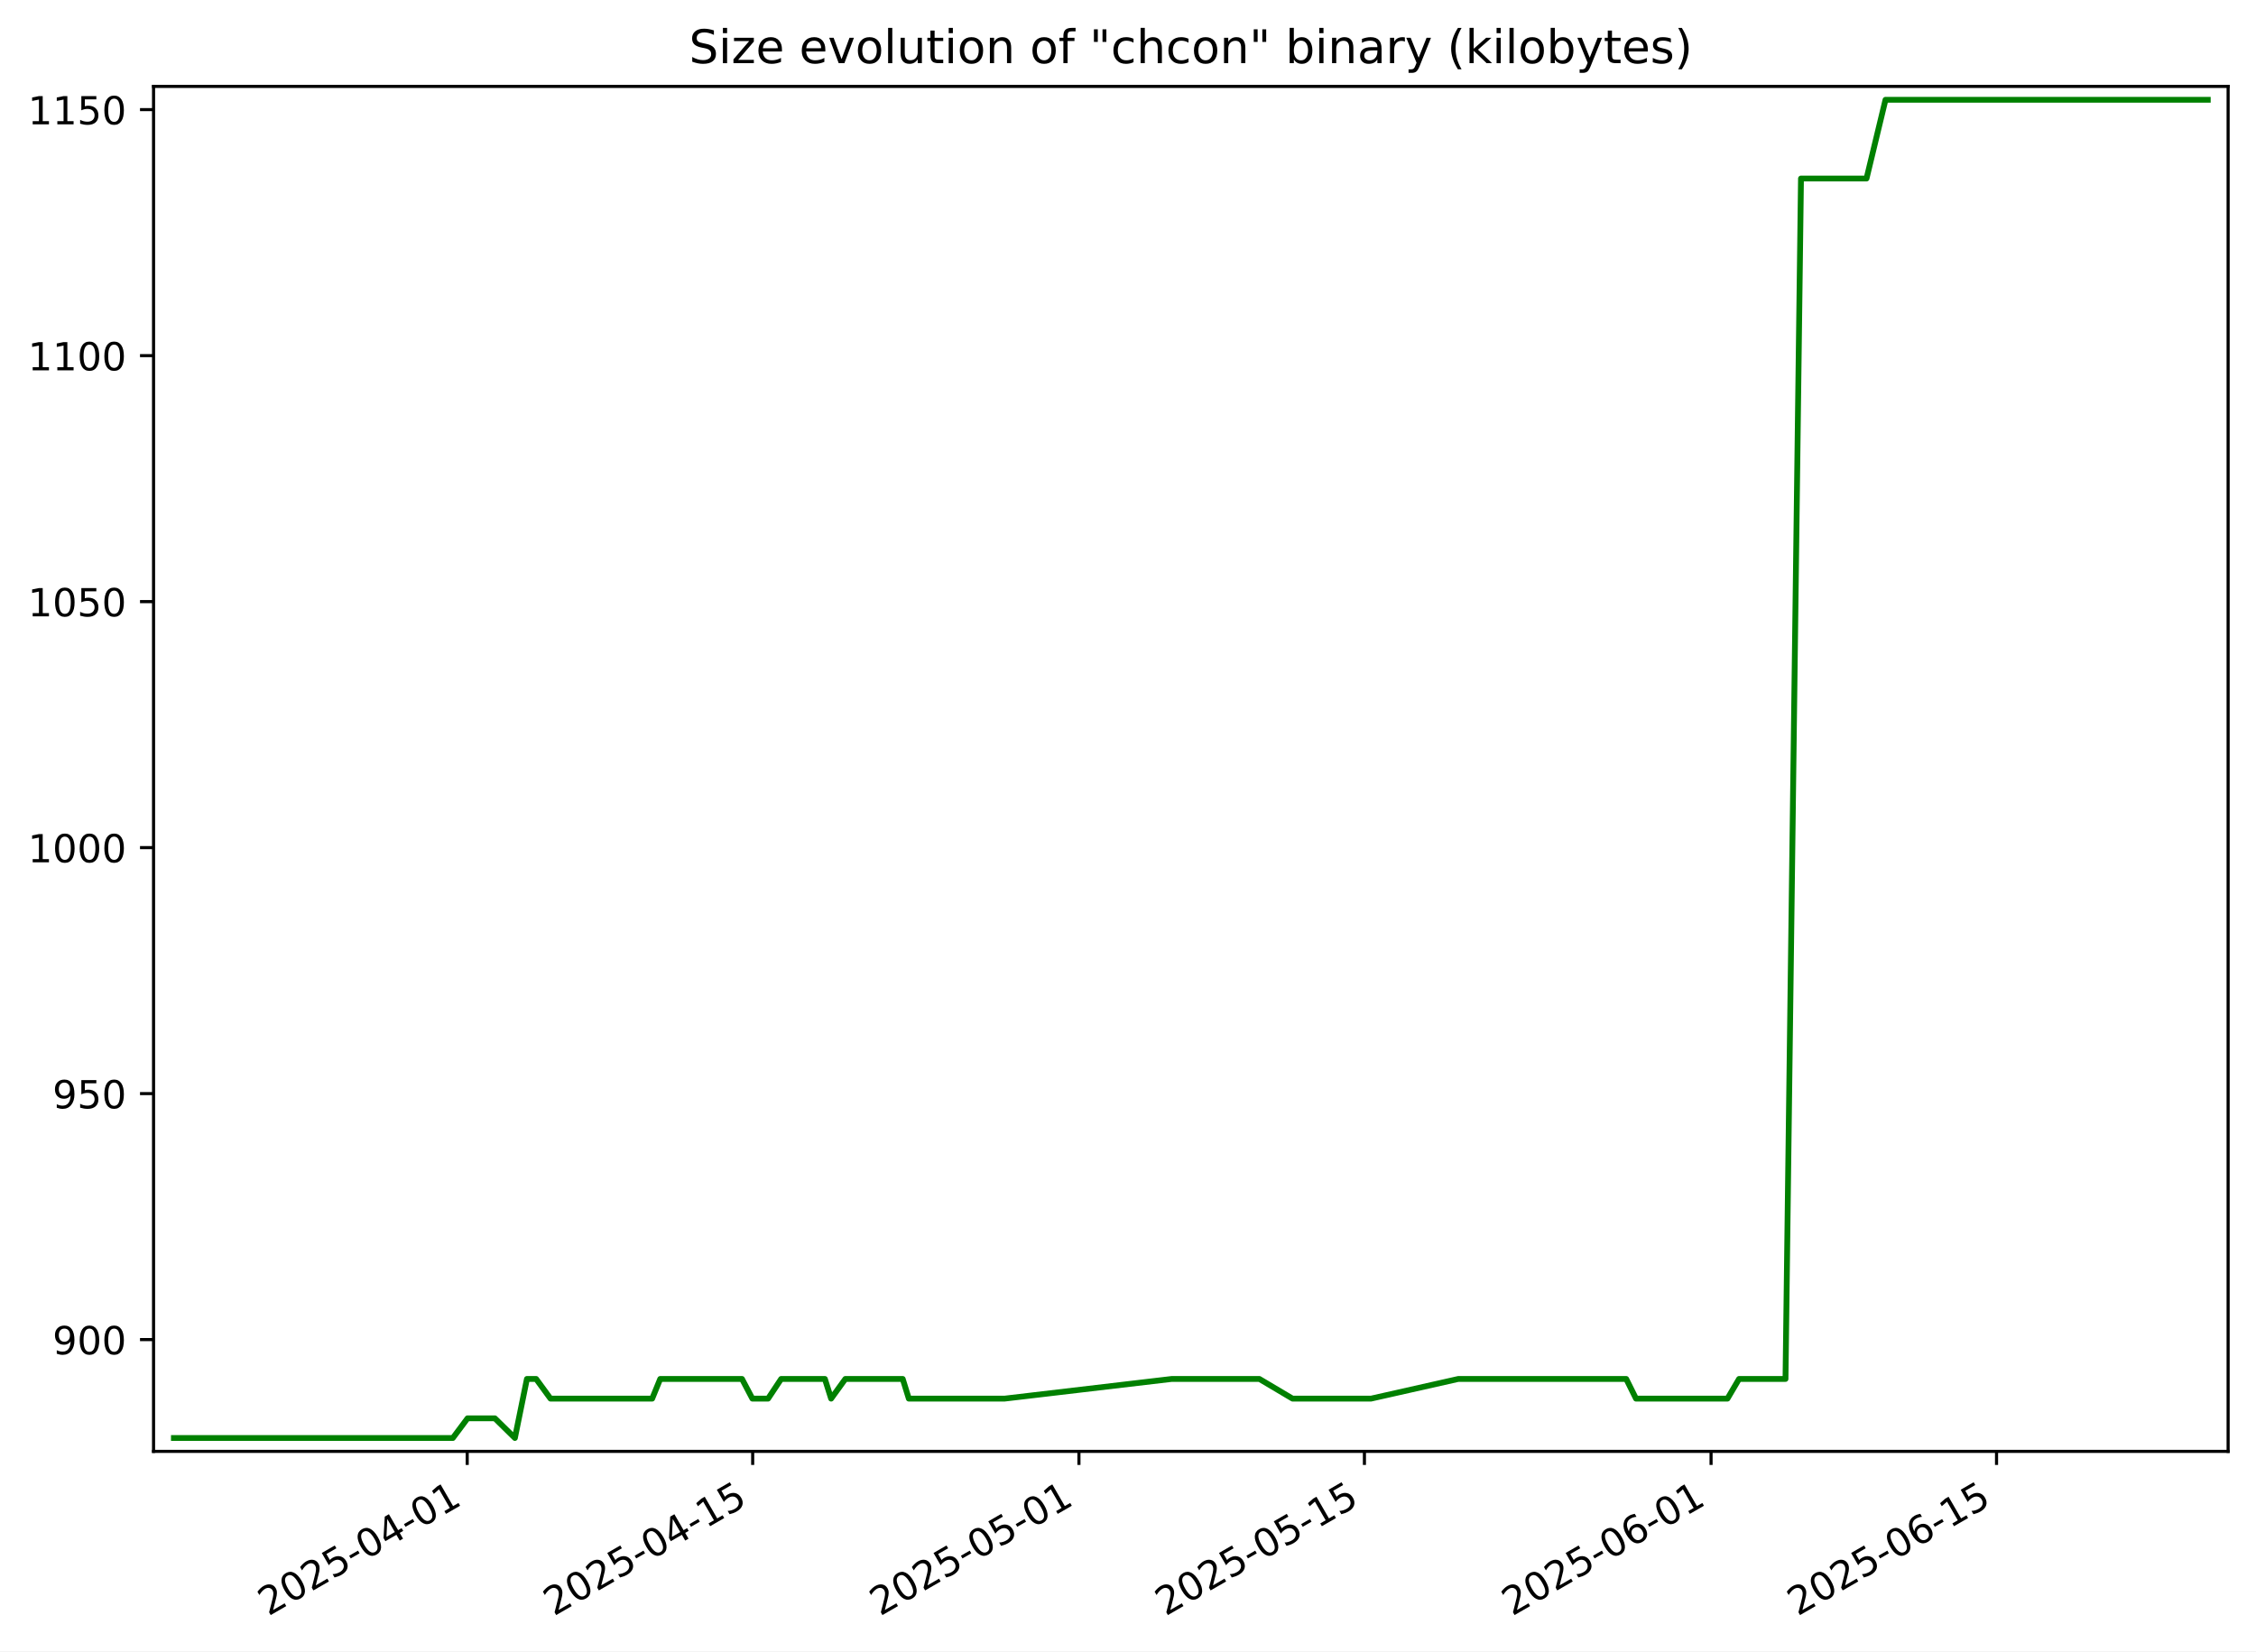
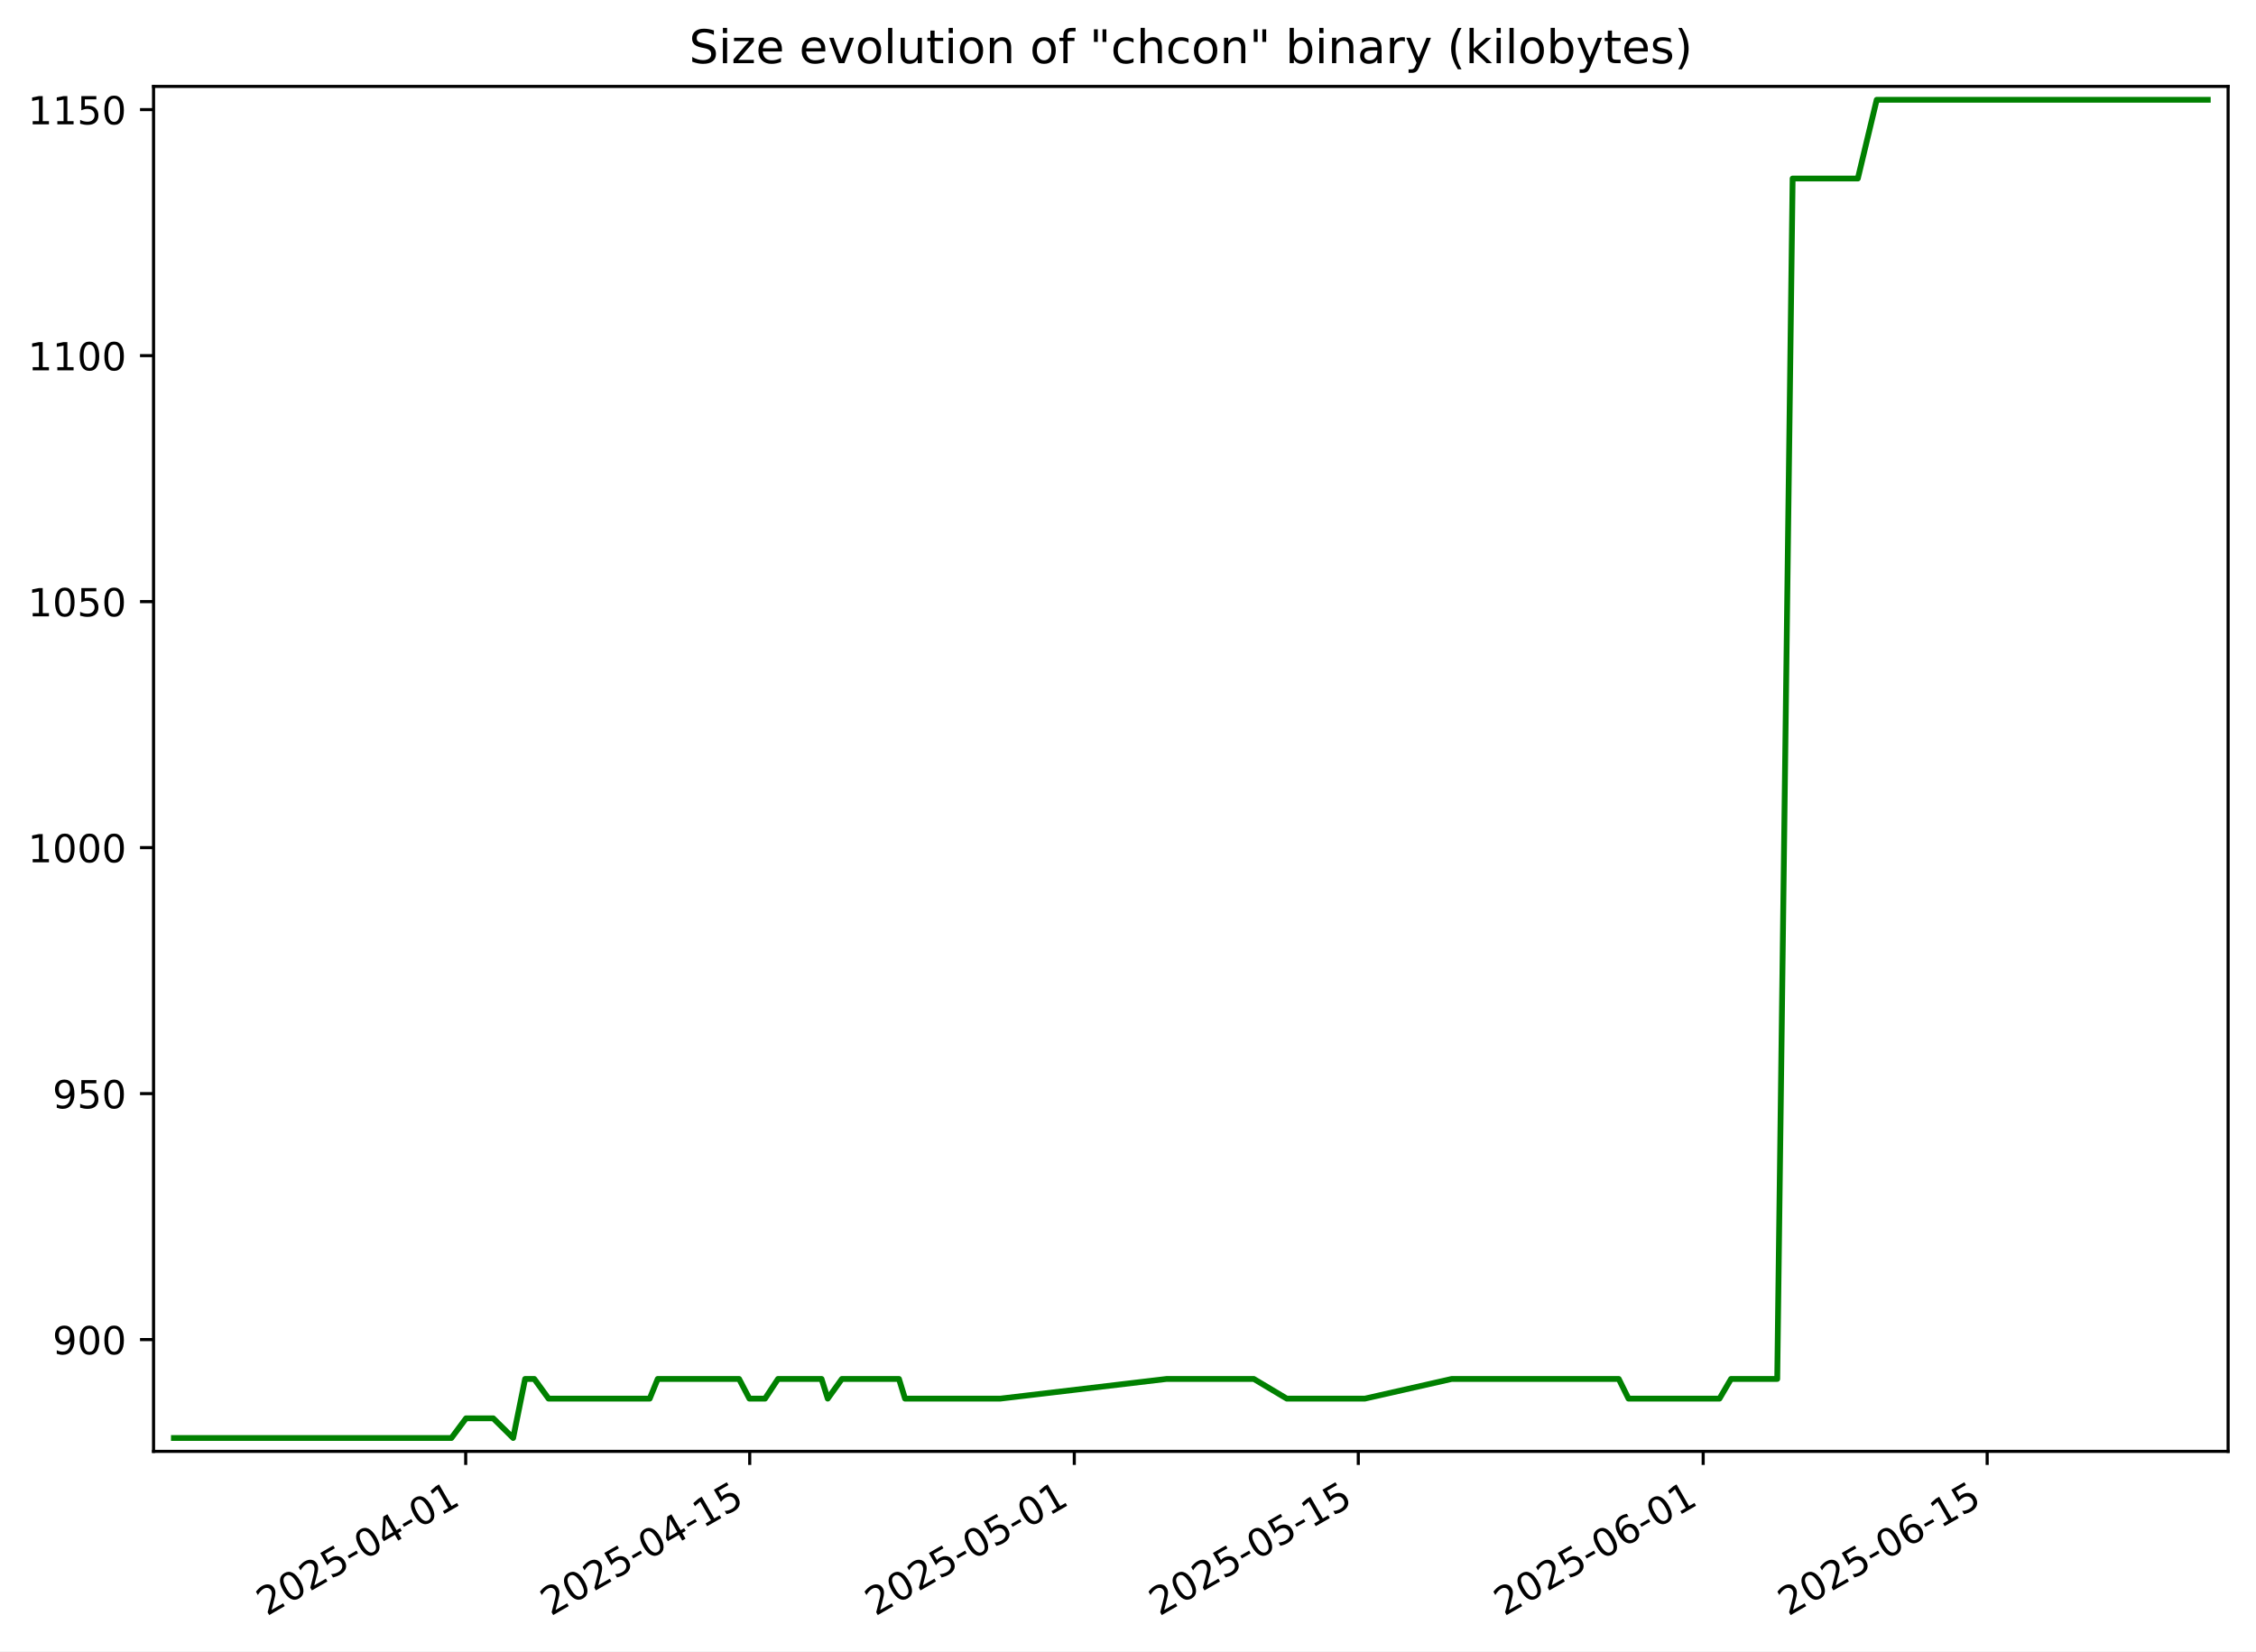
<svg xmlns="http://www.w3.org/2000/svg" xmlns:xlink="http://www.w3.org/1999/xlink" width="582.53pt" height="426.469pt" viewBox="0 0 582.53 426.469" version="1.1">
  <defs>
    <style type="text/css">*{stroke-linejoin: round; stroke-linecap: butt}</style>
  </defs>
  <g id="figure_1">
    <g id="patch_1">
      <path d="M -0 426.469  L 582.53 426.469  L 582.53 0  L -0 0  z " style="fill: #ffffff" />
    </g>
    <g id="axes_1">
      <g id="patch_2">
        <path d="M 39.65 374.83  L 575.33 374.83  L 575.33 22.318  L 39.65 22.318  z " style="fill: #ffffff" />
      </g>
      <g id="matplotlib.axis_1">
        <g id="xtick_1">
          <g id="line2d_1">
            <defs>
-               <path id="m9ef2f80b22" d="M 0 0  L 0 3.5  " style="stroke: #000000; stroke-width: 0.8" />
+               <path id="mc5863eacfd" d="M 0 0  L 0 3.5  " style="stroke: #000000; stroke-width: 0.8" />
            </defs>
            <g>
-               <use xlink:href="#m9ef2f80b22" x="120.64" y="374.83" style="stroke: #000000; stroke-width: 0.8" />
+               <use xlink:href="#mc5863eacfd" x="120.251" y="374.83" style="stroke: #000000; stroke-width: 0.8" />
            </g>
          </g>
          <g id="text_1">
-             <g transform="translate(69.27013 417.4684) rotate(-30) scale(0.1 -0.1)">
+             <g transform="translate(68.88123 417.4684) rotate(-30) scale(0.1 -0.1)">
              <defs>
                <path id="DejaVuSans-32" d="M 1228 531  L 3431 531  L 3431 0  L 469 0  L 469 531  Q 828 903 1448 1529  Q 2069 2156 2228 2338  Q 2531 2678 2651 2914  Q 2772 3150 2772 3378  Q 2772 3750 2511 3984  Q 2250 4219 1831 4219  Q 1534 4219 1204 4116  Q 875 4013 500 3803  L 500 4441  Q 881 4594 1212 4672  Q 1544 4750 1819 4750  Q 2544 4750 2975 4387  Q 3406 4025 3406 3419  Q 3406 3131 3298 2873  Q 3191 2616 2906 2266  Q 2828 2175 2409 1742  Q 1991 1309 1228 531  z " transform="scale(0.015625)" />
                <path id="DejaVuSans-30" d="M 2034 4250  Q 1547 4250 1301 3770  Q 1056 3291 1056 2328  Q 1056 1369 1301 889  Q 1547 409 2034 409  Q 2525 409 2770 889  Q 3016 1369 3016 2328  Q 3016 3291 2770 3770  Q 2525 4250 2034 4250  z M 2034 4750  Q 2819 4750 3233 4129  Q 3647 3509 3647 2328  Q 3647 1150 3233 529  Q 2819 -91 2034 -91  Q 1250 -91 836 529  Q 422 1150 422 2328  Q 422 3509 836 4129  Q 1250 4750 2034 4750  z " transform="scale(0.015625)" />
                <path id="DejaVuSans-35" d="M 691 4666  L 3169 4666  L 3169 4134  L 1269 4134  L 1269 2991  Q 1406 3038 1543 3061  Q 1681 3084 1819 3084  Q 2600 3084 3056 2656  Q 3513 2228 3513 1497  Q 3513 744 3044 326  Q 2575 -91 1722 -91  Q 1428 -91 1123 -41  Q 819 9 494 109  L 494 744  Q 775 591 1075 516  Q 1375 441 1709 441  Q 2250 441 2565 725  Q 2881 1009 2881 1497  Q 2881 1984 2565 2268  Q 2250 2553 1709 2553  Q 1456 2553 1204 2497  Q 953 2441 691 2322  L 691 4666  z " transform="scale(0.015625)" />
                <path id="DejaVuSans-2d" d="M 313 2009  L 1997 2009  L 1997 1497  L 313 1497  L 313 2009  z " transform="scale(0.015625)" />
                <path id="DejaVuSans-34" d="M 2419 4116  L 825 1625  L 2419 1625  L 2419 4116  z M 2253 4666  L 3047 4666  L 3047 1625  L 3713 1625  L 3713 1100  L 3047 1100  L 3047 0  L 2419 0  L 2419 1100  L 313 1100  L 313 1709  L 2253 4666  z " transform="scale(0.015625)" />
                <path id="DejaVuSans-31" d="M 794 531  L 1825 531  L 1825 4091  L 703 3866  L 703 4441  L 1819 4666  L 2450 4666  L 2450 531  L 3481 531  L 3481 0  L 794 0  L 794 531  z " transform="scale(0.015625)" />
              </defs>
              <use xlink:href="#DejaVuSans-32" />
              <use xlink:href="#DejaVuSans-30" x="63.623" />
              <use xlink:href="#DejaVuSans-32" x="127.246" />
              <use xlink:href="#DejaVuSans-35" x="190.869" />
              <use xlink:href="#DejaVuSans-2d" x="254.492" />
              <use xlink:href="#DejaVuSans-30" x="290.576" />
              <use xlink:href="#DejaVuSans-34" x="354.199" />
              <use xlink:href="#DejaVuSans-2d" x="417.822" />
              <use xlink:href="#DejaVuSans-30" x="453.906" />
              <use xlink:href="#DejaVuSans-31" x="517.529" />
            </g>
          </g>
        </g>
        <g id="xtick_2">
          <g id="line2d_2">
            <g>
-               <use xlink:href="#m9ef2f80b22" x="194.353" y="374.83" style="stroke: #000000; stroke-width: 0.8" />
+               <use xlink:href="#mc5863eacfd" x="193.586" y="374.83" style="stroke: #000000; stroke-width: 0.8" />
            </g>
          </g>
          <g id="text_2">
-             <g transform="translate(142.9837 417.4684) rotate(-30) scale(0.1 -0.1)">
+             <g transform="translate(142.2163 417.4684) rotate(-30) scale(0.1 -0.1)">
              <use xlink:href="#DejaVuSans-32" />
              <use xlink:href="#DejaVuSans-30" x="63.623" />
              <use xlink:href="#DejaVuSans-32" x="127.246" />
              <use xlink:href="#DejaVuSans-35" x="190.869" />
              <use xlink:href="#DejaVuSans-2d" x="254.492" />
              <use xlink:href="#DejaVuSans-30" x="290.576" />
              <use xlink:href="#DejaVuSans-34" x="354.199" />
              <use xlink:href="#DejaVuSans-2d" x="417.822" />
              <use xlink:href="#DejaVuSans-31" x="453.906" />
              <use xlink:href="#DejaVuSans-35" x="517.529" />
            </g>
          </g>
        </g>
        <g id="xtick_3">
          <g id="line2d_3">
            <g>
-               <use xlink:href="#m9ef2f80b22" x="278.597" y="374.83" style="stroke: #000000; stroke-width: 0.8" />
+               <use xlink:href="#mc5863eacfd" x="277.397" y="374.83" style="stroke: #000000; stroke-width: 0.8" />
            </g>
          </g>
          <g id="text_3">
-             <g transform="translate(227.2278 417.4684) rotate(-30) scale(0.1 -0.1)">
+             <g transform="translate(226.0278 417.4684) rotate(-30) scale(0.1 -0.1)">
              <use xlink:href="#DejaVuSans-32" />
              <use xlink:href="#DejaVuSans-30" x="63.623" />
              <use xlink:href="#DejaVuSans-32" x="127.246" />
              <use xlink:href="#DejaVuSans-35" x="190.869" />
              <use xlink:href="#DejaVuSans-2d" x="254.492" />
              <use xlink:href="#DejaVuSans-30" x="290.576" />
              <use xlink:href="#DejaVuSans-35" x="354.199" />
              <use xlink:href="#DejaVuSans-2d" x="417.822" />
              <use xlink:href="#DejaVuSans-30" x="453.906" />
              <use xlink:href="#DejaVuSans-31" x="517.529" />
            </g>
          </g>
        </g>
        <g id="xtick_4">
          <g id="line2d_4">
            <g>
-               <use xlink:href="#m9ef2f80b22" x="352.311" y="374.83" style="stroke: #000000; stroke-width: 0.8" />
+               <use xlink:href="#mc5863eacfd" x="350.732" y="374.83" style="stroke: #000000; stroke-width: 0.8" />
            </g>
          </g>
          <g id="text_4">
-             <g transform="translate(300.9413 417.4684) rotate(-30) scale(0.1 -0.1)">
+             <g transform="translate(299.3628 417.4684) rotate(-30) scale(0.1 -0.1)">
              <use xlink:href="#DejaVuSans-32" />
              <use xlink:href="#DejaVuSans-30" x="63.623" />
              <use xlink:href="#DejaVuSans-32" x="127.246" />
              <use xlink:href="#DejaVuSans-35" x="190.869" />
              <use xlink:href="#DejaVuSans-2d" x="254.492" />
              <use xlink:href="#DejaVuSans-30" x="290.576" />
              <use xlink:href="#DejaVuSans-35" x="354.199" />
              <use xlink:href="#DejaVuSans-2d" x="417.822" />
              <use xlink:href="#DejaVuSans-31" x="453.906" />
              <use xlink:href="#DejaVuSans-35" x="517.529" />
            </g>
          </g>
        </g>
        <g id="xtick_5">
          <g id="line2d_5">
            <g>
-               <use xlink:href="#m9ef2f80b22" x="441.82" y="374.83" style="stroke: #000000; stroke-width: 0.8" />
+               <use xlink:href="#mc5863eacfd" x="439.782" y="374.83" style="stroke: #000000; stroke-width: 0.8" />
            </g>
          </g>
          <g id="text_5">
-             <g transform="translate(390.4507 417.4684) rotate(-30) scale(0.1 -0.1)">
+             <g transform="translate(388.4125 417.4684) rotate(-30) scale(0.1 -0.1)">
              <defs>
                <path id="DejaVuSans-36" d="M 2113 2584  Q 1688 2584 1439 2293  Q 1191 2003 1191 1497  Q 1191 994 1439 701  Q 1688 409 2113 409  Q 2538 409 2786 701  Q 3034 994 3034 1497  Q 3034 2003 2786 2293  Q 2538 2584 2113 2584  z M 3366 4563  L 3366 3988  Q 3128 4100 2886 4159  Q 2644 4219 2406 4219  Q 1781 4219 1451 3797  Q 1122 3375 1075 2522  Q 1259 2794 1537 2939  Q 1816 3084 2150 3084  Q 2853 3084 3261 2657  Q 3669 2231 3669 1497  Q 3669 778 3244 343  Q 2819 -91 2113 -91  Q 1303 -91 875 529  Q 447 1150 447 2328  Q 447 3434 972 4092  Q 1497 4750 2381 4750  Q 2619 4750 2861 4703  Q 3103 4656 3366 4563  z " transform="scale(0.015625)" />
              </defs>
              <use xlink:href="#DejaVuSans-32" />
              <use xlink:href="#DejaVuSans-30" x="63.623" />
              <use xlink:href="#DejaVuSans-32" x="127.246" />
              <use xlink:href="#DejaVuSans-35" x="190.869" />
              <use xlink:href="#DejaVuSans-2d" x="254.492" />
              <use xlink:href="#DejaVuSans-30" x="290.576" />
              <use xlink:href="#DejaVuSans-36" x="354.199" />
              <use xlink:href="#DejaVuSans-2d" x="417.822" />
              <use xlink:href="#DejaVuSans-30" x="453.906" />
              <use xlink:href="#DejaVuSans-31" x="517.529" />
            </g>
          </g>
        </g>
        <g id="xtick_6">
          <g id="line2d_6">
            <g>
-               <use xlink:href="#m9ef2f80b22" x="515.534" y="374.83" style="stroke: #000000; stroke-width: 0.8" />
+               <use xlink:href="#mc5863eacfd" x="513.117" y="374.83" style="stroke: #000000; stroke-width: 0.8" />
            </g>
          </g>
          <g id="text_6">
-             <g transform="translate(464.1642 417.4684) rotate(-30) scale(0.1 -0.1)">
+             <g transform="translate(461.7476 417.4684) rotate(-30) scale(0.1 -0.1)">
              <use xlink:href="#DejaVuSans-32" />
              <use xlink:href="#DejaVuSans-30" x="63.623" />
              <use xlink:href="#DejaVuSans-32" x="127.246" />
              <use xlink:href="#DejaVuSans-35" x="190.869" />
              <use xlink:href="#DejaVuSans-2d" x="254.492" />
              <use xlink:href="#DejaVuSans-30" x="290.576" />
              <use xlink:href="#DejaVuSans-36" x="354.199" />
              <use xlink:href="#DejaVuSans-2d" x="417.822" />
              <use xlink:href="#DejaVuSans-31" x="453.906" />
              <use xlink:href="#DejaVuSans-35" x="517.529" />
            </g>
          </g>
        </g>
      </g>
      <g id="matplotlib.axis_2">
        <g id="ytick_1">
          <g id="line2d_7">
            <defs>
-               <path id="m602b2b4237" d="M 0 0  L -3.5 0  " style="stroke: #000000; stroke-width: 0.8" />
+               <path id="m80cbfc470b" d="M 0 0  L -3.5 0  " style="stroke: #000000; stroke-width: 0.8" />
            </defs>
            <g>
-               <use xlink:href="#m602b2b4237" x="39.65" y="345.962" style="stroke: #000000; stroke-width: 0.8" />
+               <use xlink:href="#m80cbfc470b" x="39.65" y="345.962" style="stroke: #000000; stroke-width: 0.8" />
            </g>
          </g>
          <g id="text_7">
            <g transform="translate(13.5625 349.7616) scale(0.1 -0.1)">
              <defs>
                <path id="DejaVuSans-39" d="M 703 97  L 703 672  Q 941 559 1184 500  Q 1428 441 1663 441  Q 2288 441 2617 861  Q 2947 1281 2994 2138  Q 2813 1869 2534 1725  Q 2256 1581 1919 1581  Q 1219 1581 811 2004  Q 403 2428 403 3163  Q 403 3881 828 4315  Q 1253 4750 1959 4750  Q 2769 4750 3195 4129  Q 3622 3509 3622 2328  Q 3622 1225 3098 567  Q 2575 -91 1691 -91  Q 1453 -91 1209 -44  Q 966 3 703 97  z M 1959 2075  Q 2384 2075 2632 2365  Q 2881 2656 2881 3163  Q 2881 3666 2632 3958  Q 2384 4250 1959 4250  Q 1534 4250 1286 3958  Q 1038 3666 1038 3163  Q 1038 2656 1286 2365  Q 1534 2075 1959 2075  z " transform="scale(0.015625)" />
              </defs>
              <use xlink:href="#DejaVuSans-39" />
              <use xlink:href="#DejaVuSans-30" x="63.623" />
              <use xlink:href="#DejaVuSans-30" x="127.246" />
            </g>
          </g>
        </g>
        <g id="ytick_2">
          <g id="line2d_8">
            <g>
-               <use xlink:href="#m602b2b4237" x="39.65" y="282.433" style="stroke: #000000; stroke-width: 0.8" />
+               <use xlink:href="#m80cbfc470b" x="39.65" y="282.433" style="stroke: #000000; stroke-width: 0.8" />
            </g>
          </g>
          <g id="text_8">
            <g transform="translate(13.5625 286.2322) scale(0.1 -0.1)">
              <use xlink:href="#DejaVuSans-39" />
              <use xlink:href="#DejaVuSans-35" x="63.623" />
              <use xlink:href="#DejaVuSans-30" x="127.246" />
            </g>
          </g>
        </g>
        <g id="ytick_3">
          <g id="line2d_9">
            <g>
-               <use xlink:href="#m602b2b4237" x="39.65" y="218.904" style="stroke: #000000; stroke-width: 0.8" />
+               <use xlink:href="#m80cbfc470b" x="39.65" y="218.904" style="stroke: #000000; stroke-width: 0.8" />
            </g>
          </g>
          <g id="text_9">
            <g transform="translate(7.2 222.7028) scale(0.1 -0.1)">
              <use xlink:href="#DejaVuSans-31" />
              <use xlink:href="#DejaVuSans-30" x="63.623" />
              <use xlink:href="#DejaVuSans-30" x="127.246" />
              <use xlink:href="#DejaVuSans-30" x="190.869" />
            </g>
          </g>
        </g>
        <g id="ytick_4">
          <g id="line2d_10">
            <g>
-               <use xlink:href="#m602b2b4237" x="39.65" y="155.374" style="stroke: #000000; stroke-width: 0.8" />
+               <use xlink:href="#m80cbfc470b" x="39.65" y="155.374" style="stroke: #000000; stroke-width: 0.8" />
            </g>
          </g>
          <g id="text_10">
            <g transform="translate(7.2 159.1733) scale(0.1 -0.1)">
              <use xlink:href="#DejaVuSans-31" />
              <use xlink:href="#DejaVuSans-30" x="63.623" />
              <use xlink:href="#DejaVuSans-35" x="127.246" />
              <use xlink:href="#DejaVuSans-30" x="190.869" />
            </g>
          </g>
        </g>
        <g id="ytick_5">
          <g id="line2d_11">
            <g>
-               <use xlink:href="#m602b2b4237" x="39.65" y="91.845" style="stroke: #000000; stroke-width: 0.8" />
+               <use xlink:href="#m80cbfc470b" x="39.65" y="91.845" style="stroke: #000000; stroke-width: 0.8" />
            </g>
          </g>
          <g id="text_11">
            <g transform="translate(7.2 95.64393) scale(0.1 -0.1)">
              <use xlink:href="#DejaVuSans-31" />
              <use xlink:href="#DejaVuSans-31" x="63.623" />
              <use xlink:href="#DejaVuSans-30" x="127.246" />
              <use xlink:href="#DejaVuSans-30" x="190.869" />
            </g>
          </g>
        </g>
        <g id="ytick_6">
          <g id="line2d_12">
            <g>
-               <use xlink:href="#m602b2b4237" x="39.65" y="28.315" style="stroke: #000000; stroke-width: 0.8" />
+               <use xlink:href="#m80cbfc470b" x="39.65" y="28.315" style="stroke: #000000; stroke-width: 0.8" />
            </g>
          </g>
          <g id="text_12">
            <g transform="translate(7.2 32.11452) scale(0.1 -0.1)">
              <use xlink:href="#DejaVuSans-31" />
              <use xlink:href="#DejaVuSans-31" x="63.623" />
              <use xlink:href="#DejaVuSans-35" x="127.246" />
              <use xlink:href="#DejaVuSans-30" x="190.869" />
            </g>
          </g>
        </g>
      </g>
      <g id="line2d_13">
-         <path d="M 44.902 371.374  L 116.934 371.374  L 120.729 366.292  L 127.779 366.292  L 132.954 371.374  L 136.056 356.127  L 138.439 356.127  L 142.15 361.209  L 168.399 361.209  L 170.478 356.127  L 191.594 356.127  L 194.273 361.209  L 198.329 361.209  L 201.703 356.127  L 212.999 356.127  L 214.607 361.209  L 218.277 356.127  L 233.096 356.127  L 234.67 361.209  L 259.387 361.209  L 302.559 356.127  L 325.19 356.127  L 333.755 361.209  L 354.011 361.209  L 376.555 356.127  L 419.911 356.127  L 422.44 361.209  L 446.056 361.209  L 449.047 356.127  L 461.042 356.127  L 465.039 46.104  L 481.961 46.104  L 486.859 25.774  L 570.078 25.774  L 570.078 25.774  " clip-path="url(#pa1e9b417e9)" style="fill: none; stroke: #008000; stroke-width: 1.5; stroke-linecap: square" />
+         <path d="M 44.902 371.374  L 116.564 371.374  L 120.34 366.292  L 127.353 366.292  L 132.502 371.374  L 135.588 356.127  L 137.959 356.127  L 141.651 361.209  L 167.765 361.209  L 169.833 356.127  L 190.841 356.127  L 193.506 361.209  L 197.541 361.209  L 200.898 356.127  L 212.136 356.127  L 213.735 361.209  L 217.387 356.127  L 232.13 356.127  L 233.696 361.209  L 258.286 361.209  L 301.236 356.127  L 323.751 356.127  L 332.272 361.209  L 352.424 361.209  L 374.852 356.127  L 417.985 356.127  L 420.502 361.209  L 443.996 361.209  L 446.972 356.127  L 458.905 356.127  L 462.882 46.104  L 479.717 46.104  L 484.59 25.774  L 570.078 25.774  L 570.078 25.774  " clip-path="url(#p30f3528049)" style="fill: none; stroke: #008000; stroke-width: 1.5; stroke-linecap: square" />
      </g>
      <g id="patch_3">
        <path d="M 39.65 374.83  L 39.65 22.318  " style="fill: none; stroke: #000000; stroke-width: 0.8; stroke-linejoin: miter; stroke-linecap: square" />
      </g>
      <g id="patch_4">
        <path d="M 575.33 374.83  L 575.33 22.318  " style="fill: none; stroke: #000000; stroke-width: 0.8; stroke-linejoin: miter; stroke-linecap: square" />
      </g>
      <g id="patch_5">
        <path d="M 39.65 374.83  L 575.33 374.83  " style="fill: none; stroke: #000000; stroke-width: 0.8; stroke-linejoin: miter; stroke-linecap: square" />
      </g>
      <g id="patch_6">
        <path d="M 39.65 22.318  L 575.33 22.318  " style="fill: none; stroke: #000000; stroke-width: 0.8; stroke-linejoin: miter; stroke-linecap: square" />
      </g>
      <g id="text_13">
        <g transform="translate(177.92 16.31812) scale(0.12 -0.12)">
          <defs>
            <path id="DejaVuSans-53" d="M 3425 4513  L 3425 3897  Q 3066 4069 2747 4153  Q 2428 4238 2131 4238  Q 1616 4238 1336 4038  Q 1056 3838 1056 3469  Q 1056 3159 1242 3001  Q 1428 2844 1947 2747  L 2328 2669  Q 3034 2534 3370 2195  Q 3706 1856 3706 1288  Q 3706 609 3251 259  Q 2797 -91 1919 -91  Q 1588 -91 1214 -16  Q 841 59 441 206  L 441 856  Q 825 641 1194 531  Q 1563 422 1919 422  Q 2459 422 2753 634  Q 3047 847 3047 1241  Q 3047 1584 2836 1778  Q 2625 1972 2144 2069  L 1759 2144  Q 1053 2284 737 2584  Q 422 2884 422 3419  Q 422 4038 858 4394  Q 1294 4750 2059 4750  Q 2388 4750 2728 4690  Q 3069 4631 3425 4513  z " transform="scale(0.015625)" />
            <path id="DejaVuSans-69" d="M 603 3500  L 1178 3500  L 1178 0  L 603 0  L 603 3500  z M 603 4863  L 1178 4863  L 1178 4134  L 603 4134  L 603 4863  z " transform="scale(0.015625)" />
            <path id="DejaVuSans-7a" d="M 353 3500  L 3084 3500  L 3084 2975  L 922 459  L 3084 459  L 3084 0  L 275 0  L 275 525  L 2438 3041  L 353 3041  L 353 3500  z " transform="scale(0.015625)" />
            <path id="DejaVuSans-65" d="M 3597 1894  L 3597 1613  L 953 1613  Q 991 1019 1311 708  Q 1631 397 2203 397  Q 2534 397 2845 478  Q 3156 559 3463 722  L 3463 178  Q 3153 47 2828 -22  Q 2503 -91 2169 -91  Q 1331 -91 842 396  Q 353 884 353 1716  Q 353 2575 817 3079  Q 1281 3584 2069 3584  Q 2775 3584 3186 3129  Q 3597 2675 3597 1894  z M 3022 2063  Q 3016 2534 2758 2815  Q 2500 3097 2075 3097  Q 1594 3097 1305 2825  Q 1016 2553 972 2059  L 3022 2063  z " transform="scale(0.015625)" />
            <path id="DejaVuSans-20" transform="scale(0.015625)" />
            <path id="DejaVuSans-76" d="M 191 3500  L 800 3500  L 1894 563  L 2988 3500  L 3597 3500  L 2284 0  L 1503 0  L 191 3500  z " transform="scale(0.015625)" />
            <path id="DejaVuSans-6f" d="M 1959 3097  Q 1497 3097 1228 2736  Q 959 2375 959 1747  Q 959 1119 1226 758  Q 1494 397 1959 397  Q 2419 397 2687 759  Q 2956 1122 2956 1747  Q 2956 2369 2687 2733  Q 2419 3097 1959 3097  z M 1959 3584  Q 2709 3584 3137 3096  Q 3566 2609 3566 1747  Q 3566 888 3137 398  Q 2709 -91 1959 -91  Q 1206 -91 779 398  Q 353 888 353 1747  Q 353 2609 779 3096  Q 1206 3584 1959 3584  z " transform="scale(0.015625)" />
            <path id="DejaVuSans-6c" d="M 603 4863  L 1178 4863  L 1178 0  L 603 0  L 603 4863  z " transform="scale(0.015625)" />
            <path id="DejaVuSans-75" d="M 544 1381  L 544 3500  L 1119 3500  L 1119 1403  Q 1119 906 1312 657  Q 1506 409 1894 409  Q 2359 409 2629 706  Q 2900 1003 2900 1516  L 2900 3500  L 3475 3500  L 3475 0  L 2900 0  L 2900 538  Q 2691 219 2414 64  Q 2138 -91 1772 -91  Q 1169 -91 856 284  Q 544 659 544 1381  z M 1991 3584  L 1991 3584  z " transform="scale(0.015625)" />
            <path id="DejaVuSans-74" d="M 1172 4494  L 1172 3500  L 2356 3500  L 2356 3053  L 1172 3053  L 1172 1153  Q 1172 725 1289 603  Q 1406 481 1766 481  L 2356 481  L 2356 0  L 1766 0  Q 1100 0 847 248  Q 594 497 594 1153  L 594 3053  L 172 3053  L 172 3500  L 594 3500  L 594 4494  L 1172 4494  z " transform="scale(0.015625)" />
            <path id="DejaVuSans-6e" d="M 3513 2113  L 3513 0  L 2938 0  L 2938 2094  Q 2938 2591 2744 2837  Q 2550 3084 2163 3084  Q 1697 3084 1428 2787  Q 1159 2491 1159 1978  L 1159 0  L 581 0  L 581 3500  L 1159 3500  L 1159 2956  Q 1366 3272 1645 3428  Q 1925 3584 2291 3584  Q 2894 3584 3203 3211  Q 3513 2838 3513 2113  z " transform="scale(0.015625)" />
            <path id="DejaVuSans-66" d="M 2375 4863  L 2375 4384  L 1825 4384  Q 1516 4384 1395 4259  Q 1275 4134 1275 3809  L 1275 3500  L 2222 3500  L 2222 3053  L 1275 3053  L 1275 0  L 697 0  L 697 3053  L 147 3053  L 147 3500  L 697 3500  L 697 3744  Q 697 4328 969 4595  Q 1241 4863 1831 4863  L 2375 4863  z " transform="scale(0.015625)" />
            <path id="DejaVuSans-22" d="M 1147 4666  L 1147 2931  L 616 2931  L 616 4666  L 1147 4666  z M 2328 4666  L 2328 2931  L 1797 2931  L 1797 4666  L 2328 4666  z " transform="scale(0.015625)" />
            <path id="DejaVuSans-63" d="M 3122 3366  L 3122 2828  Q 2878 2963 2633 3030  Q 2388 3097 2138 3097  Q 1578 3097 1268 2742  Q 959 2388 959 1747  Q 959 1106 1268 751  Q 1578 397 2138 397  Q 2388 397 2633 464  Q 2878 531 3122 666  L 3122 134  Q 2881 22 2623 -34  Q 2366 -91 2075 -91  Q 1284 -91 818 406  Q 353 903 353 1747  Q 353 2603 823 3093  Q 1294 3584 2113 3584  Q 2378 3584 2631 3529  Q 2884 3475 3122 3366  z " transform="scale(0.015625)" />
            <path id="DejaVuSans-68" d="M 3513 2113  L 3513 0  L 2938 0  L 2938 2094  Q 2938 2591 2744 2837  Q 2550 3084 2163 3084  Q 1697 3084 1428 2787  Q 1159 2491 1159 1978  L 1159 0  L 581 0  L 581 4863  L 1159 4863  L 1159 2956  Q 1366 3272 1645 3428  Q 1925 3584 2291 3584  Q 2894 3584 3203 3211  Q 3513 2838 3513 2113  z " transform="scale(0.015625)" />
            <path id="DejaVuSans-62" d="M 3116 1747  Q 3116 2381 2855 2742  Q 2594 3103 2138 3103  Q 1681 3103 1420 2742  Q 1159 2381 1159 1747  Q 1159 1113 1420 752  Q 1681 391 2138 391  Q 2594 391 2855 752  Q 3116 1113 3116 1747  z M 1159 2969  Q 1341 3281 1617 3432  Q 1894 3584 2278 3584  Q 2916 3584 3314 3078  Q 3713 2572 3713 1747  Q 3713 922 3314 415  Q 2916 -91 2278 -91  Q 1894 -91 1617 61  Q 1341 213 1159 525  L 1159 0  L 581 0  L 581 4863  L 1159 4863  L 1159 2969  z " transform="scale(0.015625)" />
            <path id="DejaVuSans-61" d="M 2194 1759  Q 1497 1759 1228 1600  Q 959 1441 959 1056  Q 959 750 1161 570  Q 1363 391 1709 391  Q 2188 391 2477 730  Q 2766 1069 2766 1631  L 2766 1759  L 2194 1759  z M 3341 1997  L 3341 0  L 2766 0  L 2766 531  Q 2569 213 2275 61  Q 1981 -91 1556 -91  Q 1019 -91 701 211  Q 384 513 384 1019  Q 384 1609 779 1909  Q 1175 2209 1959 2209  L 2766 2209  L 2766 2266  Q 2766 2663 2505 2880  Q 2244 3097 1772 3097  Q 1472 3097 1187 3025  Q 903 2953 641 2809  L 641 3341  Q 956 3463 1253 3523  Q 1550 3584 1831 3584  Q 2591 3584 2966 3190  Q 3341 2797 3341 1997  z " transform="scale(0.015625)" />
            <path id="DejaVuSans-72" d="M 2631 2963  Q 2534 3019 2420 3045  Q 2306 3072 2169 3072  Q 1681 3072 1420 2755  Q 1159 2438 1159 1844  L 1159 0  L 581 0  L 581 3500  L 1159 3500  L 1159 2956  Q 1341 3275 1631 3429  Q 1922 3584 2338 3584  Q 2397 3584 2469 3576  Q 2541 3569 2628 3553  L 2631 2963  z " transform="scale(0.015625)" />
            <path id="DejaVuSans-79" d="M 2059 -325  Q 1816 -950 1584 -1140  Q 1353 -1331 966 -1331  L 506 -1331  L 506 -850  L 844 -850  Q 1081 -850 1212 -737  Q 1344 -625 1503 -206  L 1606 56  L 191 3500  L 800 3500  L 1894 763  L 2988 3500  L 3597 3500  L 2059 -325  z " transform="scale(0.015625)" />
            <path id="DejaVuSans-28" d="M 1984 4856  Q 1566 4138 1362 3434  Q 1159 2731 1159 2009  Q 1159 1288 1364 580  Q 1569 -128 1984 -844  L 1484 -844  Q 1016 -109 783 600  Q 550 1309 550 2009  Q 550 2706 781 3412  Q 1013 4119 1484 4856  L 1984 4856  z " transform="scale(0.015625)" />
            <path id="DejaVuSans-6b" d="M 581 4863  L 1159 4863  L 1159 1991  L 2875 3500  L 3609 3500  L 1753 1863  L 3688 0  L 2938 0  L 1159 1709  L 1159 0  L 581 0  L 581 4863  z " transform="scale(0.015625)" />
            <path id="DejaVuSans-73" d="M 2834 3397  L 2834 2853  Q 2591 2978 2328 3040  Q 2066 3103 1784 3103  Q 1356 3103 1142 2972  Q 928 2841 928 2578  Q 928 2378 1081 2264  Q 1234 2150 1697 2047  L 1894 2003  Q 2506 1872 2764 1633  Q 3022 1394 3022 966  Q 3022 478 2636 193  Q 2250 -91 1575 -91  Q 1294 -91 989 -36  Q 684 19 347 128  L 347 722  Q 666 556 975 473  Q 1284 391 1588 391  Q 1994 391 2212 530  Q 2431 669 2431 922  Q 2431 1156 2273 1281  Q 2116 1406 1581 1522  L 1381 1569  Q 847 1681 609 1914  Q 372 2147 372 2553  Q 372 3047 722 3315  Q 1072 3584 1716 3584  Q 2034 3584 2315 3537  Q 2597 3491 2834 3397  z " transform="scale(0.015625)" />
            <path id="DejaVuSans-29" d="M 513 4856  L 1013 4856  Q 1481 4119 1714 3412  Q 1947 2706 1947 2009  Q 1947 1309 1714 600  Q 1481 -109 1013 -844  L 513 -844  Q 928 -128 1133 580  Q 1338 1288 1338 2009  Q 1338 2731 1133 3434  Q 928 4138 513 4856  z " transform="scale(0.015625)" />
          </defs>
          <use xlink:href="#DejaVuSans-53" />
          <use xlink:href="#DejaVuSans-69" x="63.477" />
          <use xlink:href="#DejaVuSans-7a" x="91.26" />
          <use xlink:href="#DejaVuSans-65" x="143.75" />
          <use xlink:href="#DejaVuSans-20" x="205.273" />
          <use xlink:href="#DejaVuSans-65" x="237.061" />
          <use xlink:href="#DejaVuSans-76" x="298.584" />
          <use xlink:href="#DejaVuSans-6f" x="357.764" />
          <use xlink:href="#DejaVuSans-6c" x="418.945" />
          <use xlink:href="#DejaVuSans-75" x="446.729" />
          <use xlink:href="#DejaVuSans-74" x="510.107" />
          <use xlink:href="#DejaVuSans-69" x="549.316" />
          <use xlink:href="#DejaVuSans-6f" x="577.1" />
          <use xlink:href="#DejaVuSans-6e" x="638.281" />
          <use xlink:href="#DejaVuSans-20" x="701.66" />
          <use xlink:href="#DejaVuSans-6f" x="733.447" />
          <use xlink:href="#DejaVuSans-66" x="794.629" />
          <use xlink:href="#DejaVuSans-20" x="829.834" />
          <use xlink:href="#DejaVuSans-22" x="861.621" />
          <use xlink:href="#DejaVuSans-63" x="907.617" />
          <use xlink:href="#DejaVuSans-68" x="962.598" />
          <use xlink:href="#DejaVuSans-63" x="1025.977" />
          <use xlink:href="#DejaVuSans-6f" x="1080.957" />
          <use xlink:href="#DejaVuSans-6e" x="1142.139" />
          <use xlink:href="#DejaVuSans-22" x="1205.518" />
          <use xlink:href="#DejaVuSans-20" x="1251.514" />
          <use xlink:href="#DejaVuSans-62" x="1283.301" />
          <use xlink:href="#DejaVuSans-69" x="1346.777" />
          <use xlink:href="#DejaVuSans-6e" x="1374.561" />
          <use xlink:href="#DejaVuSans-61" x="1437.939" />
          <use xlink:href="#DejaVuSans-72" x="1499.219" />
          <use xlink:href="#DejaVuSans-79" x="1540.332" />
          <use xlink:href="#DejaVuSans-20" x="1599.512" />
          <use xlink:href="#DejaVuSans-28" x="1631.299" />
          <use xlink:href="#DejaVuSans-6b" x="1670.312" />
          <use xlink:href="#DejaVuSans-69" x="1728.223" />
          <use xlink:href="#DejaVuSans-6c" x="1756.006" />
          <use xlink:href="#DejaVuSans-6f" x="1783.789" />
          <use xlink:href="#DejaVuSans-62" x="1844.971" />
          <use xlink:href="#DejaVuSans-79" x="1908.447" />
          <use xlink:href="#DejaVuSans-74" x="1967.627" />
          <use xlink:href="#DejaVuSans-65" x="2006.836" />
          <use xlink:href="#DejaVuSans-73" x="2068.359" />
          <use xlink:href="#DejaVuSans-29" x="2120.459" />
        </g>
      </g>
    </g>
  </g>
  <defs>
-     <clipPath id="pa1e9b417e9">
+     <clipPath id="p30f3528049">
      <rect x="39.65" y="22.318" width="535.68" height="352.512" />
    </clipPath>
  </defs>
</svg>
